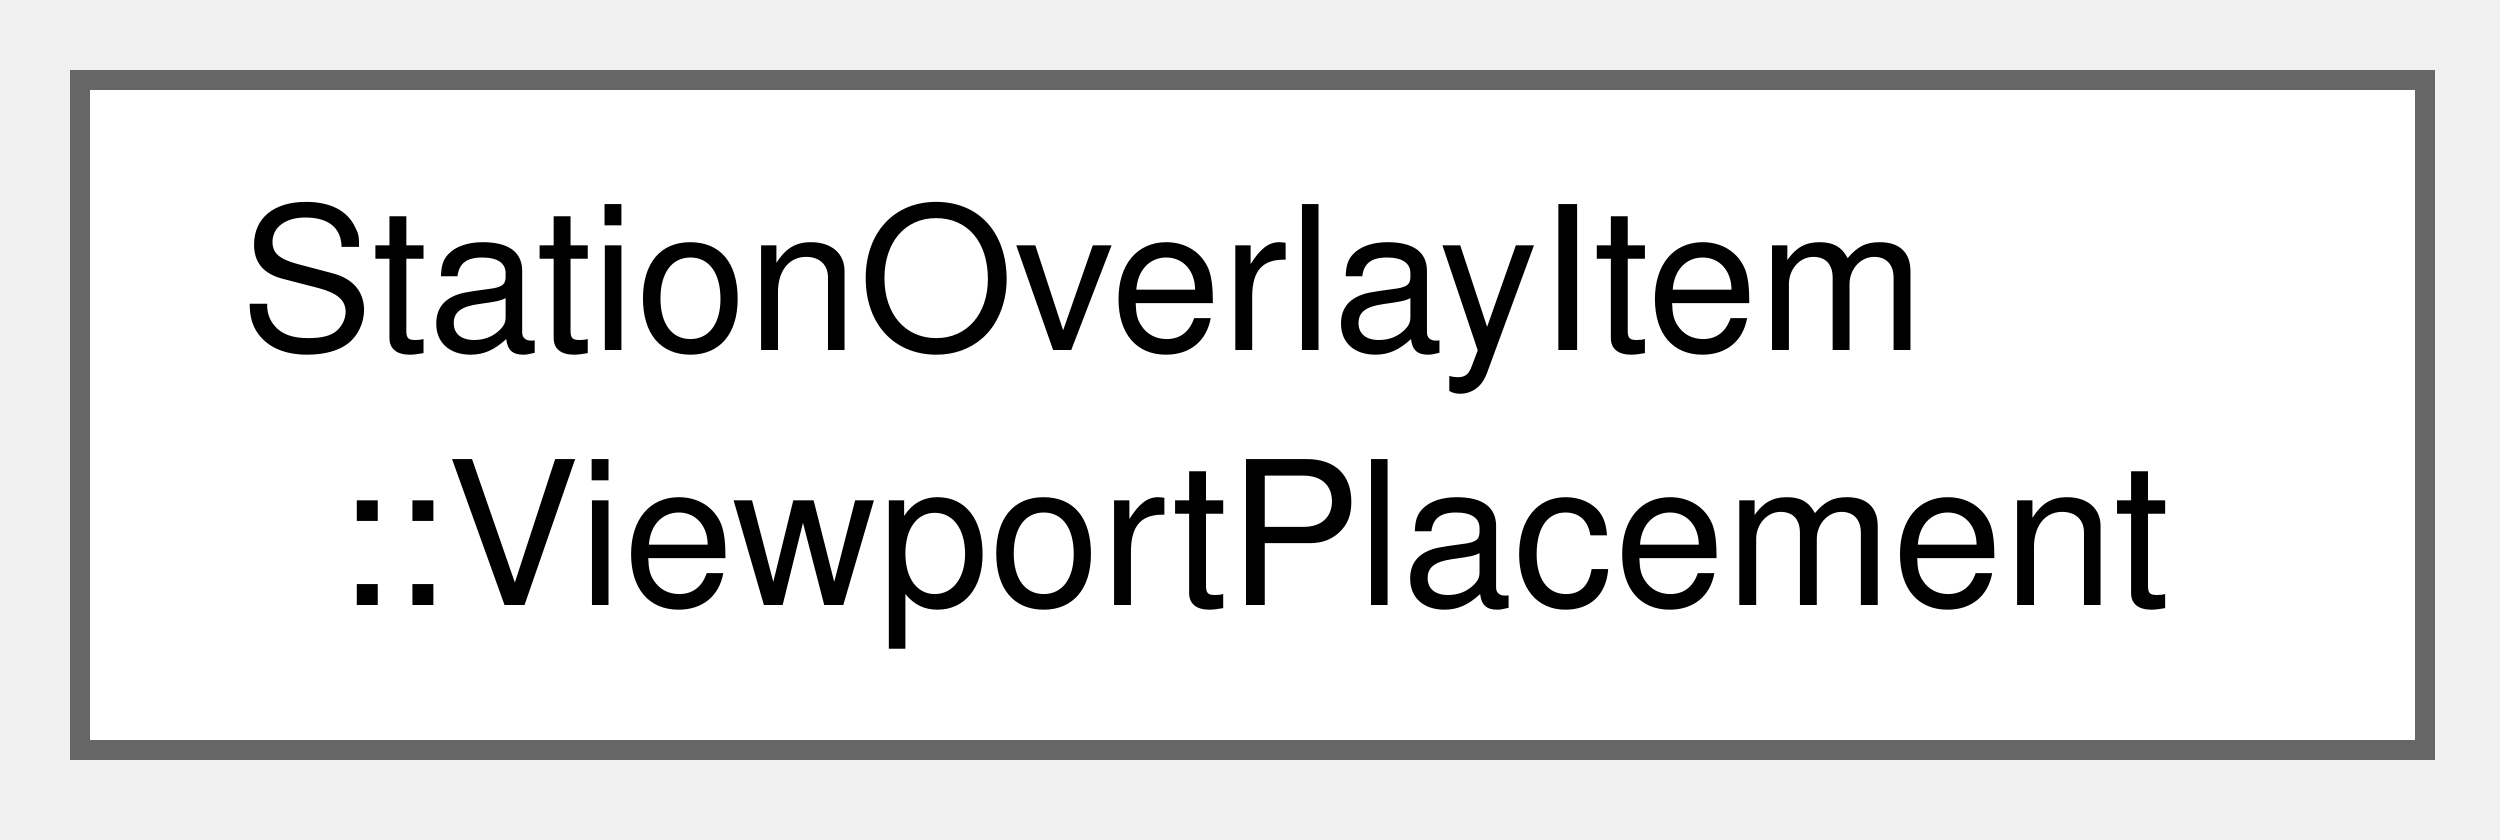
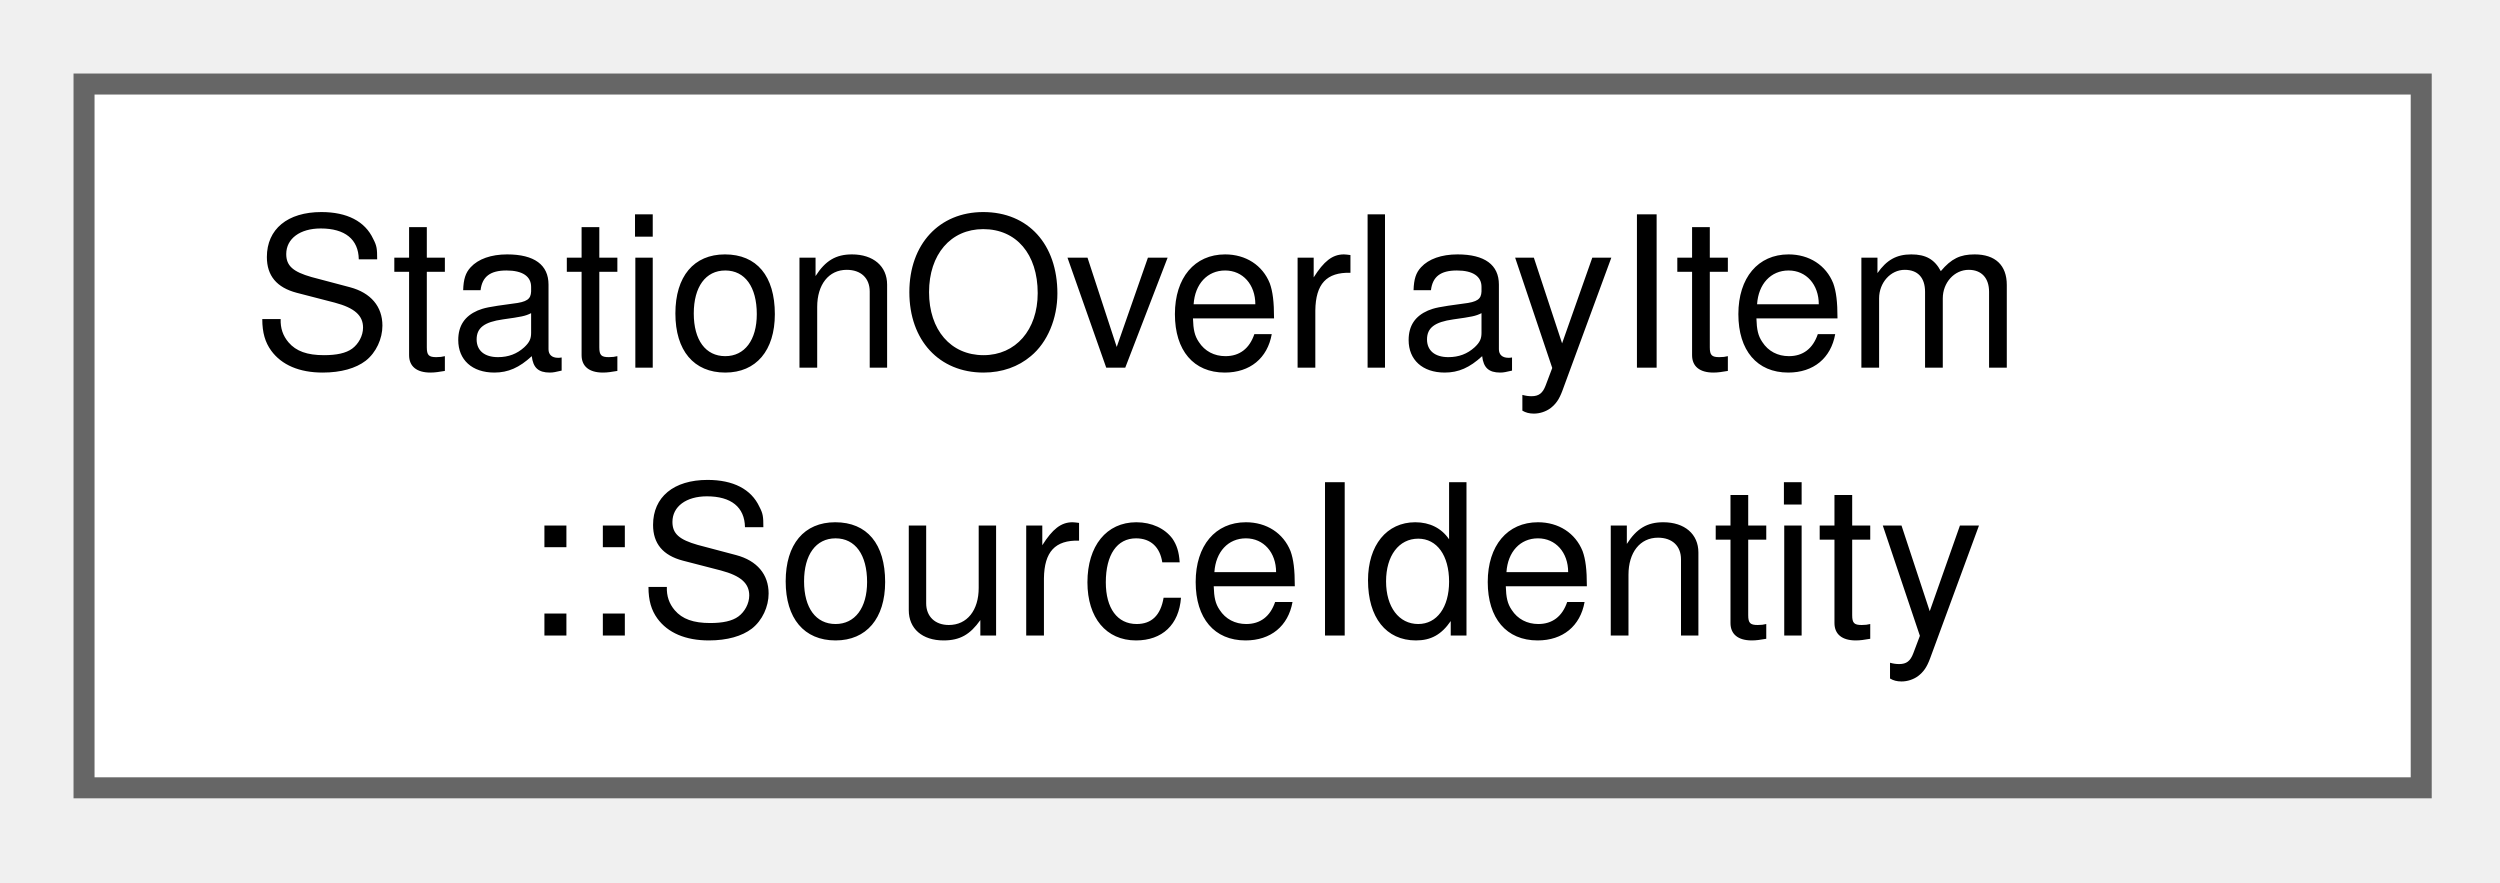
- <svg xmlns="http://www.w3.org/2000/svg" xmlns:xlink="http://www.w3.org/1999/xlink" width="125pt" height="42pt" viewBox="0.00 0.00 125.00 42.00">
+ <svg xmlns="http://www.w3.org/2000/svg" xmlns:xlink="http://www.w3.org/1999/xlink" width="119pt" height="42pt" viewBox="0.00 0.00 119.00 42.00">
  <g id="graph0" class="graph" transform="scale(1 1) rotate(0) translate(4 37.5)">
    <g id="Node000000" class="node">
      <g id="a_Node000000">
-         <a xlink:href="struct_station_overlay_item_1_1_viewport_placement.html" target="_top" xlink:title="Where the mark and the label go for one label side, in logical pixels of the viewport.">
-           <polygon fill="white" stroke="#666666" points="117.25,-33.5 0,-33.5 0,0 117.25,0 117.25,-33.5" />
+         <a xlink:href="struct_station_overlay_item_1_1_source_identity.html" target="_top" xlink:title="A node of the run that the station stands for.">
+           <polygon fill="white" stroke="#666666" points="111.25,-33.5 0,-33.5 0,0 111.25,0 111.25,-33.5" />
          <text xml:space="preserve" text-anchor="start" x="8" y="-20" font-family="Helvetica,sans-Serif" font-size="10.00">StationOverlayItem</text>
-           <text xml:space="preserve" text-anchor="middle" x="58.62" y="-7.25" font-family="Helvetica,sans-Serif" font-size="10.00">::ViewportPlacement</text>
+           <text xml:space="preserve" text-anchor="middle" x="55.62" y="-7.25" font-family="Helvetica,sans-Serif" font-size="10.00">::SourceIdentity</text>
        </a>
      </g>
    </g>
  </g>
</svg>
